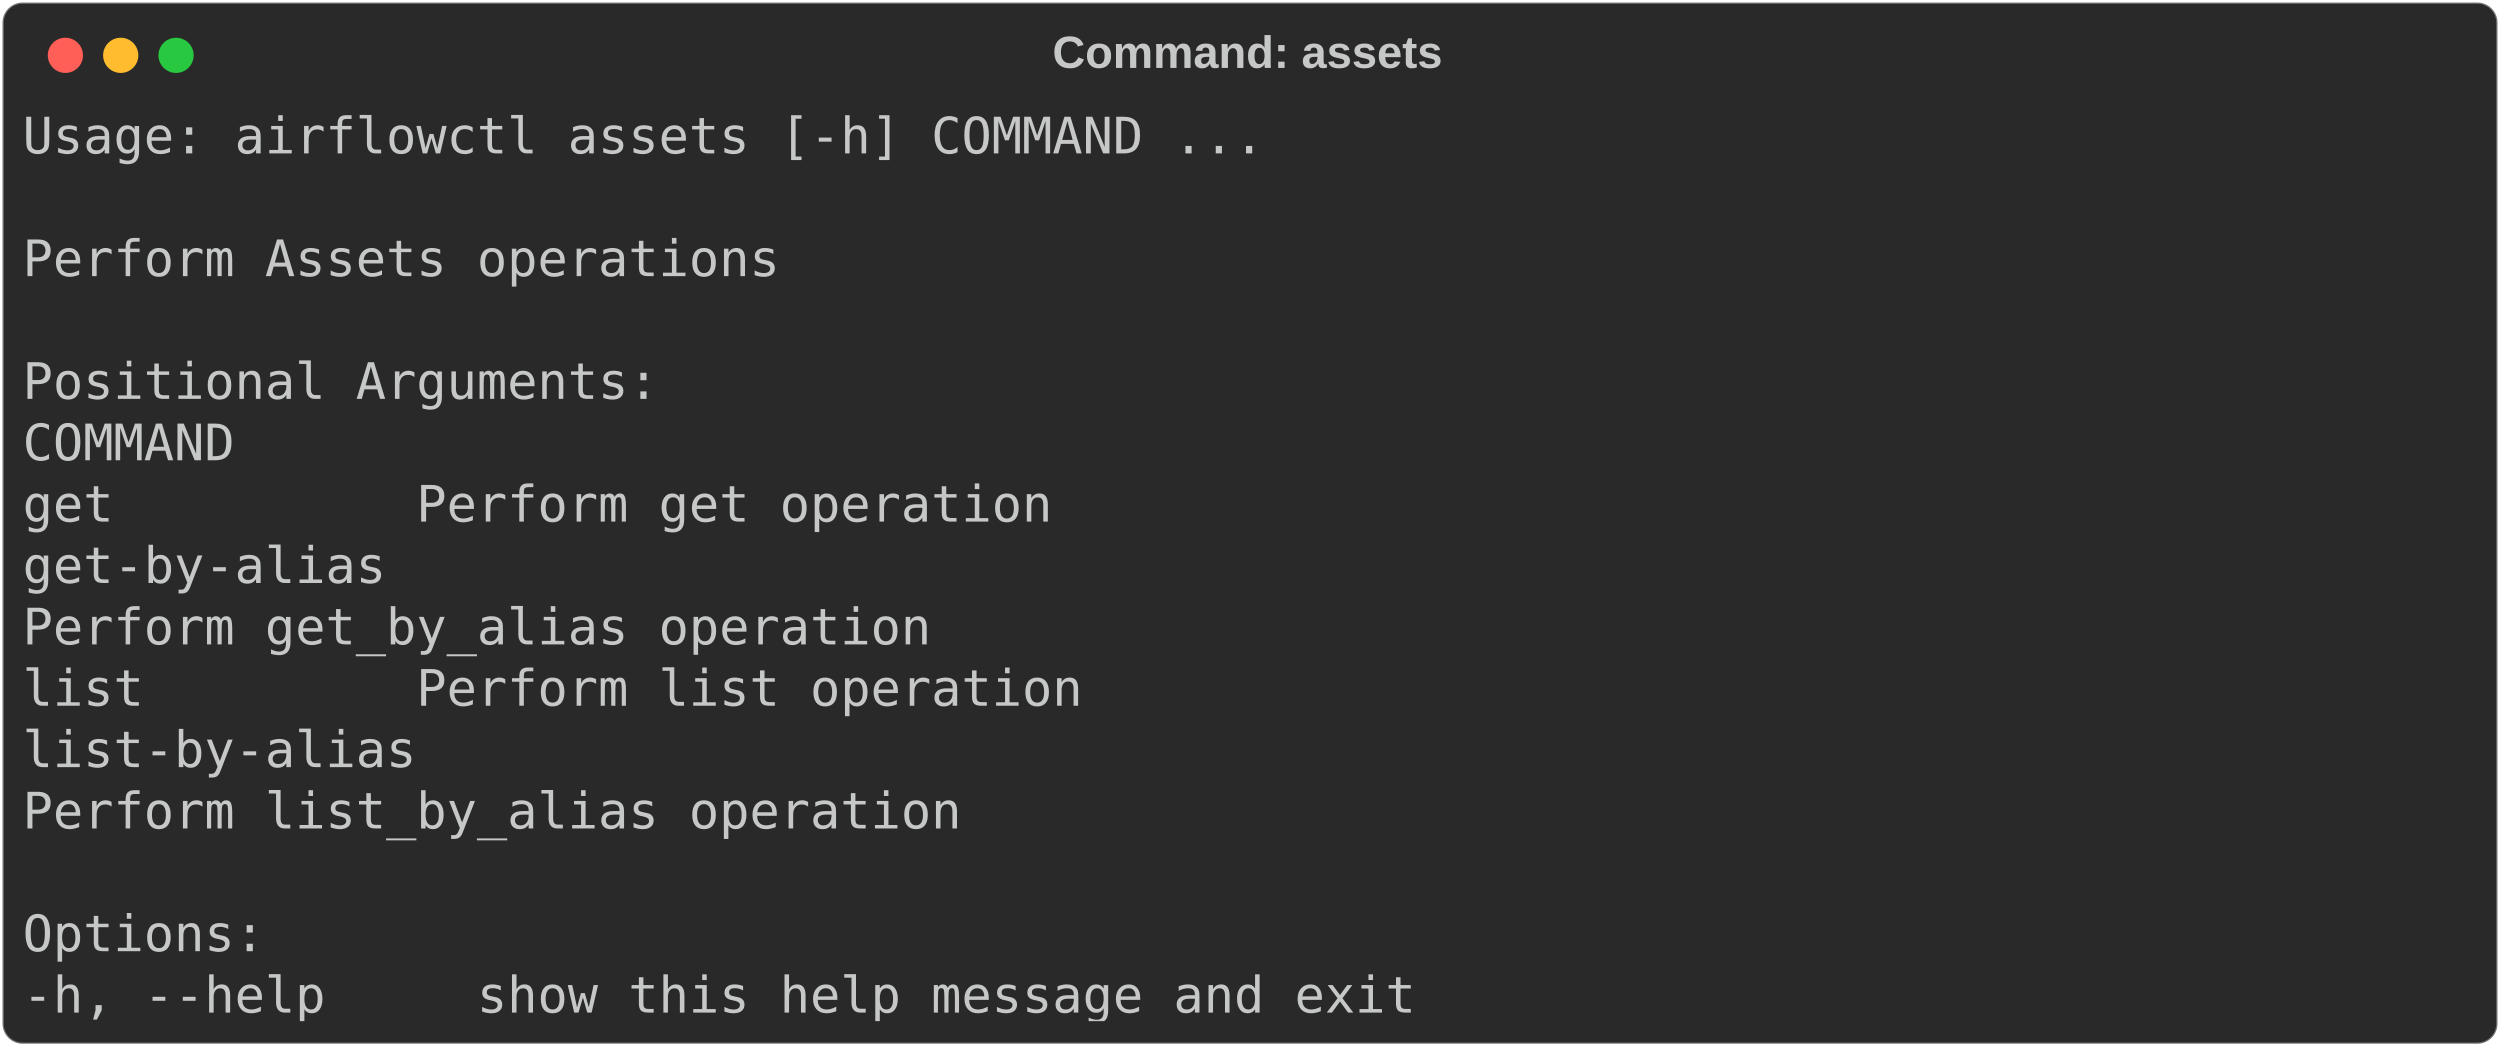
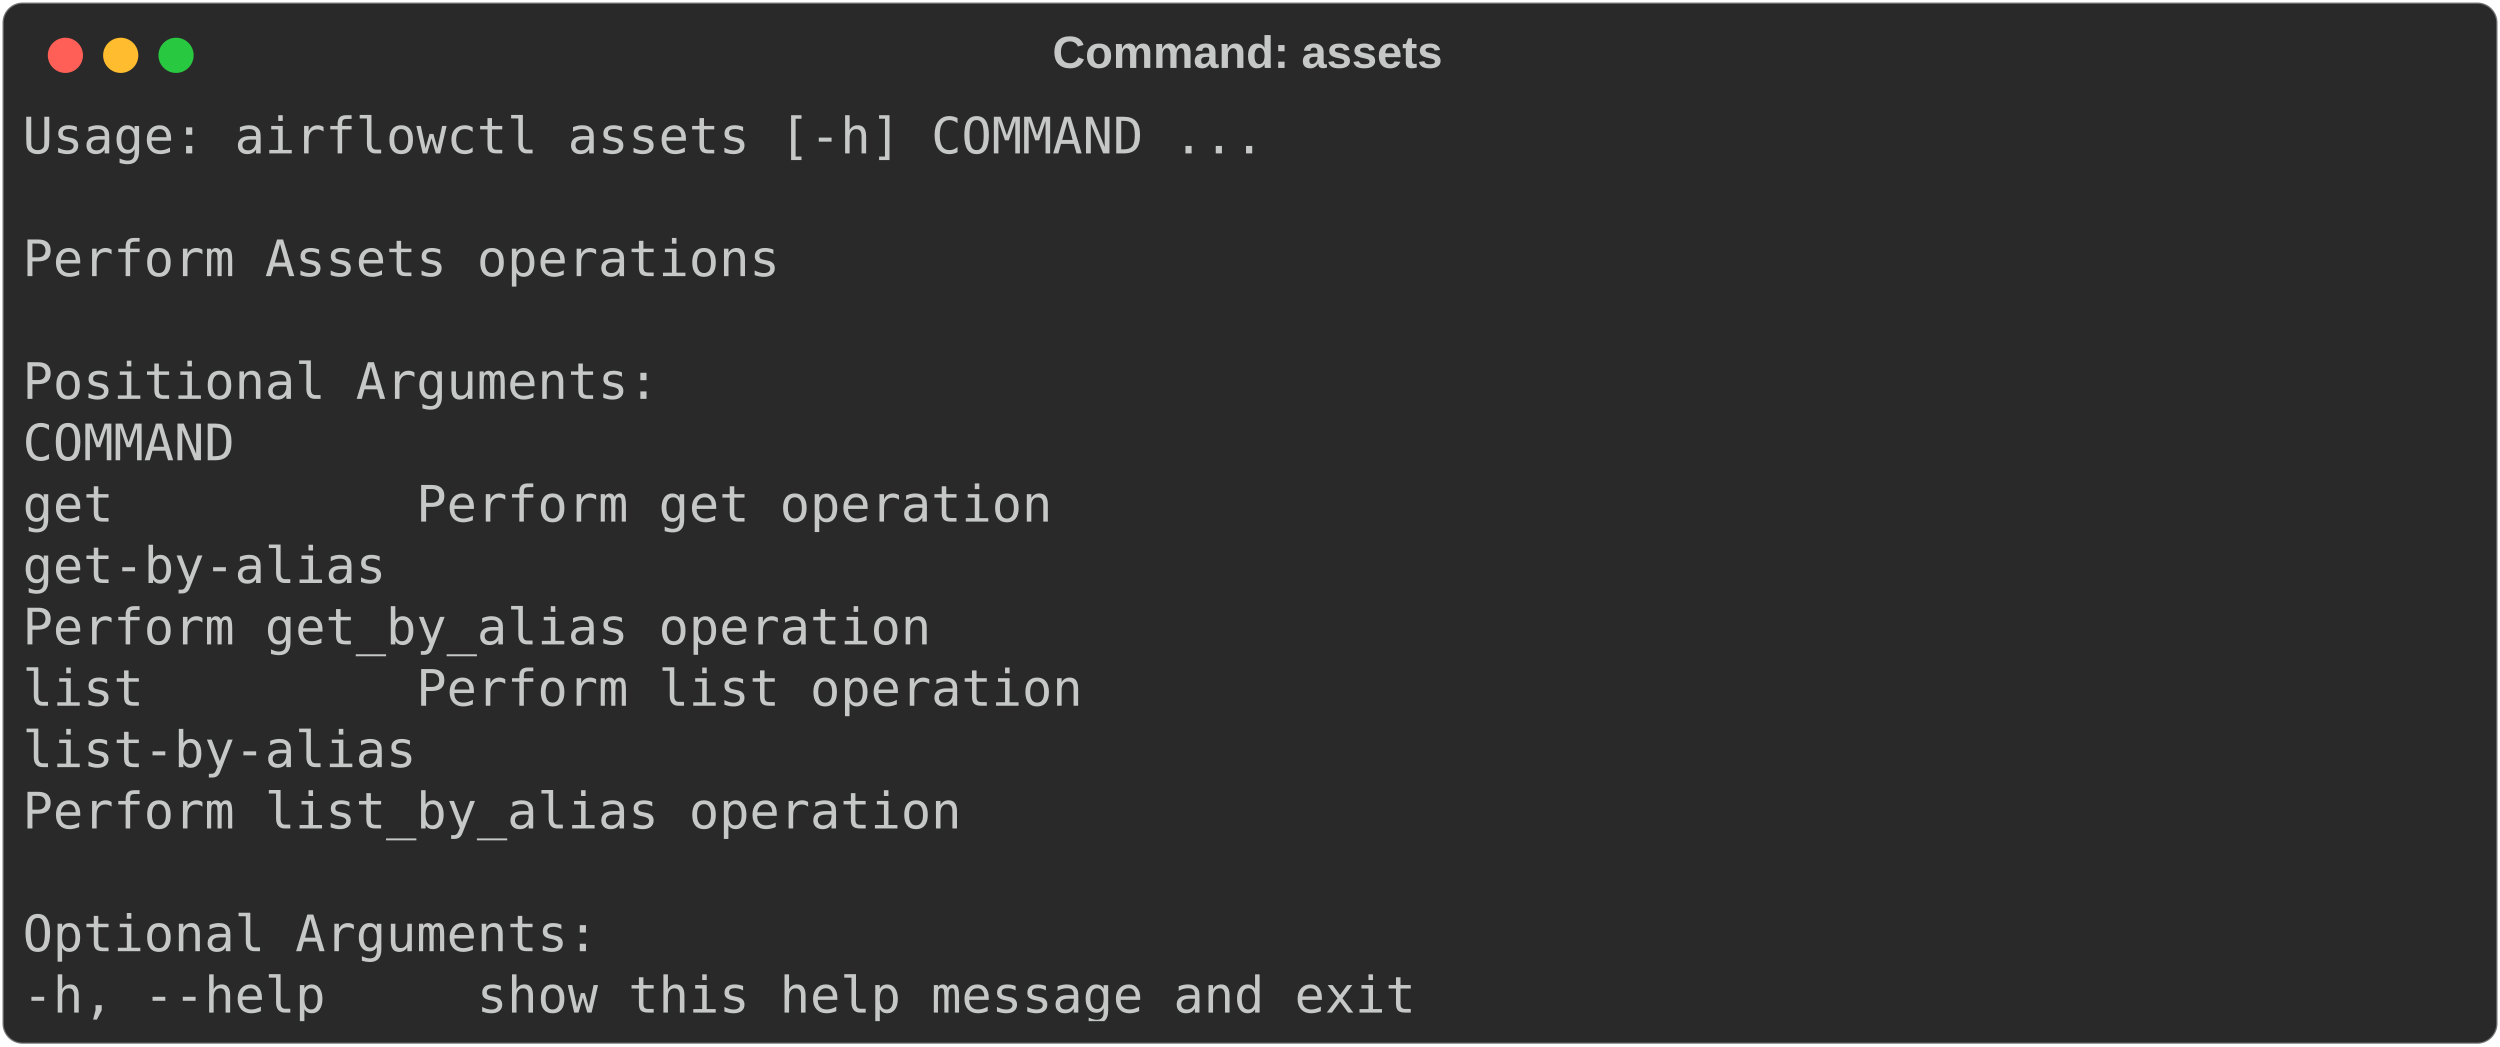
<svg xmlns="http://www.w3.org/2000/svg" class="rich-terminal" viewBox="0 0 994 416.0">
  <style>

    @font-face {
        font-family: "Fira Code";
        src: local("FiraCode-Regular"),
                url("https://cdnjs.cloudflare.com/ajax/libs/firacode/6.2.0/woff2/FiraCode-Regular.woff2") format("woff2"),
                url("https://cdnjs.cloudflare.com/ajax/libs/firacode/6.2.0/woff/FiraCode-Regular.woff") format("woff");
        font-style: normal;
        font-weight: 400;
    }
    @font-face {
        font-family: "Fira Code";
        src: local("FiraCode-Bold"),
                url("https://cdnjs.cloudflare.com/ajax/libs/firacode/6.2.0/woff2/FiraCode-Bold.woff2") format("woff2"),
                url("https://cdnjs.cloudflare.com/ajax/libs/firacode/6.2.0/woff/FiraCode-Bold.woff") format("woff");
        font-style: bold;
        font-weight: 700;
    }

-     .terminal-2639323325-matrix {
+     .terminal-2616976621-matrix {
        font-family: Fira Code, monospace;
        font-size: 20px;
        line-height: 24.4px;
        font-variant-east-asian: full-width;
    }

-     .terminal-2639323325-title {
+     .terminal-2616976621-title {
        font-size: 18px;
        font-weight: bold;
        font-family: arial;
    }

-     .terminal-2639323325-r1 { fill: #c5c8c6 }
+     .terminal-2616976621-r1 { fill: #c5c8c6 }
    </style>
  <defs>
-     <clipPath id="terminal-2639323325-clip-terminal">
+     <clipPath id="terminal-2616976621-clip-terminal">
      <rect x="0" y="0" width="975.0" height="365.0" />
    </clipPath>
-     <clipPath id="terminal-2639323325-line-0">
+     <clipPath id="terminal-2616976621-line-0">
      <rect x="0" y="1.5" width="976" height="24.65" />
    </clipPath>
-     <clipPath id="terminal-2639323325-line-1">
+     <clipPath id="terminal-2616976621-line-1">
      <rect x="0" y="25.9" width="976" height="24.65" />
    </clipPath>
-     <clipPath id="terminal-2639323325-line-2">
+     <clipPath id="terminal-2616976621-line-2">
      <rect x="0" y="50.3" width="976" height="24.65" />
    </clipPath>
-     <clipPath id="terminal-2639323325-line-3">
+     <clipPath id="terminal-2616976621-line-3">
      <rect x="0" y="74.7" width="976" height="24.65" />
    </clipPath>
-     <clipPath id="terminal-2639323325-line-4">
+     <clipPath id="terminal-2616976621-line-4">
      <rect x="0" y="99.1" width="976" height="24.65" />
    </clipPath>
-     <clipPath id="terminal-2639323325-line-5">
+     <clipPath id="terminal-2616976621-line-5">
      <rect x="0" y="123.5" width="976" height="24.65" />
    </clipPath>
-     <clipPath id="terminal-2639323325-line-6">
+     <clipPath id="terminal-2616976621-line-6">
      <rect x="0" y="147.9" width="976" height="24.65" />
    </clipPath>
-     <clipPath id="terminal-2639323325-line-7">
+     <clipPath id="terminal-2616976621-line-7">
      <rect x="0" y="172.3" width="976" height="24.65" />
    </clipPath>
-     <clipPath id="terminal-2639323325-line-8">
+     <clipPath id="terminal-2616976621-line-8">
      <rect x="0" y="196.7" width="976" height="24.65" />
    </clipPath>
-     <clipPath id="terminal-2639323325-line-9">
+     <clipPath id="terminal-2616976621-line-9">
      <rect x="0" y="221.1" width="976" height="24.65" />
    </clipPath>
-     <clipPath id="terminal-2639323325-line-10">
+     <clipPath id="terminal-2616976621-line-10">
      <rect x="0" y="245.5" width="976" height="24.65" />
    </clipPath>
-     <clipPath id="terminal-2639323325-line-11">
+     <clipPath id="terminal-2616976621-line-11">
      <rect x="0" y="269.9" width="976" height="24.65" />
    </clipPath>
-     <clipPath id="terminal-2639323325-line-12">
+     <clipPath id="terminal-2616976621-line-12">
      <rect x="0" y="294.3" width="976" height="24.65" />
    </clipPath>
-     <clipPath id="terminal-2639323325-line-13">
+     <clipPath id="terminal-2616976621-line-13">
      <rect x="0" y="318.7" width="976" height="24.65" />
    </clipPath>
  </defs>
  <rect fill="#292929" stroke="rgba(255,255,255,0.35)" stroke-width="1" x="1" y="1" width="992" height="414" rx="8" />
-   <text class="terminal-2639323325-title" fill="#c5c8c6" text-anchor="middle" x="496" y="27">Command: assets</text>
+   <text class="terminal-2616976621-title" fill="#c5c8c6" text-anchor="middle" x="496" y="27">Command: assets</text>
  <g transform="translate(26,22)">
    <circle cx="0" cy="0" r="7" fill="#ff5f57" />
    <circle cx="22" cy="0" r="7" fill="#febc2e" />
    <circle cx="44" cy="0" r="7" fill="#28c840" />
  </g>
-   <g transform="translate(9, 41)" clip-path="url(#terminal-2639323325-clip-terminal)">
-     <g class="terminal-2639323325-matrix">
-       <text class="terminal-2639323325-r1" x="0" y="20" textLength="500.2" clip-path="url(#terminal-2639323325-line-0)">Usage: airflowctl assets [-h] COMMAND ...</text>
-       <text class="terminal-2639323325-r1" x="976" y="20" textLength="12.2" clip-path="url(#terminal-2639323325-line-0)">
+   <g transform="translate(9, 41)" clip-path="url(#terminal-2616976621-clip-terminal)">
+     <g class="terminal-2616976621-matrix">
+       <text class="terminal-2616976621-r1" x="0" y="20" textLength="500.2" clip-path="url(#terminal-2616976621-line-0)">Usage: airflowctl assets [-h] COMMAND ...</text>
+       <text class="terminal-2616976621-r1" x="976" y="20" textLength="12.2" clip-path="url(#terminal-2616976621-line-0)">
</text>
-       <text class="terminal-2639323325-r1" x="976" y="44.4" textLength="12.2" clip-path="url(#terminal-2639323325-line-1)">
+       <text class="terminal-2616976621-r1" x="976" y="44.4" textLength="12.2" clip-path="url(#terminal-2616976621-line-1)">
</text>
-       <text class="terminal-2639323325-r1" x="0" y="68.8" textLength="305" clip-path="url(#terminal-2639323325-line-2)">Perform Assets operations</text>
-       <text class="terminal-2639323325-r1" x="976" y="68.8" textLength="12.2" clip-path="url(#terminal-2639323325-line-2)">
+       <text class="terminal-2616976621-r1" x="0" y="68.8" textLength="305" clip-path="url(#terminal-2616976621-line-2)">Perform Assets operations</text>
+       <text class="terminal-2616976621-r1" x="976" y="68.8" textLength="12.2" clip-path="url(#terminal-2616976621-line-2)">
</text>
-       <text class="terminal-2639323325-r1" x="976" y="93.2" textLength="12.2" clip-path="url(#terminal-2639323325-line-3)">
+       <text class="terminal-2616976621-r1" x="976" y="93.2" textLength="12.2" clip-path="url(#terminal-2616976621-line-3)">
</text>
-       <text class="terminal-2639323325-r1" x="0" y="117.6" textLength="256.2" clip-path="url(#terminal-2639323325-line-4)">Positional Arguments:</text>
-       <text class="terminal-2639323325-r1" x="976" y="117.6" textLength="12.2" clip-path="url(#terminal-2639323325-line-4)">
+       <text class="terminal-2616976621-r1" x="0" y="117.6" textLength="256.2" clip-path="url(#terminal-2616976621-line-4)">Positional Arguments:</text>
+       <text class="terminal-2616976621-r1" x="976" y="117.6" textLength="12.2" clip-path="url(#terminal-2616976621-line-4)">
</text>
-       <text class="terminal-2639323325-r1" x="0" y="142" textLength="109.8" clip-path="url(#terminal-2639323325-line-5)">  COMMAND</text>
-       <text class="terminal-2639323325-r1" x="976" y="142" textLength="12.2" clip-path="url(#terminal-2639323325-line-5)">
+       <text class="terminal-2616976621-r1" x="0" y="142" textLength="109.8" clip-path="url(#terminal-2616976621-line-5)">  COMMAND</text>
+       <text class="terminal-2616976621-r1" x="976" y="142" textLength="12.2" clip-path="url(#terminal-2616976621-line-5)">
</text>
-       <text class="terminal-2639323325-r1" x="0" y="166.4" textLength="463.6" clip-path="url(#terminal-2639323325-line-6)">    get          Perform get operation</text>
-       <text class="terminal-2639323325-r1" x="976" y="166.4" textLength="12.2" clip-path="url(#terminal-2639323325-line-6)">
+       <text class="terminal-2616976621-r1" x="0" y="166.4" textLength="463.6" clip-path="url(#terminal-2616976621-line-6)">    get          Perform get operation</text>
+       <text class="terminal-2616976621-r1" x="976" y="166.4" textLength="12.2" clip-path="url(#terminal-2616976621-line-6)">
</text>
-       <text class="terminal-2639323325-r1" x="0" y="190.8" textLength="195.2" clip-path="url(#terminal-2639323325-line-7)">    get-by-alias</text>
-       <text class="terminal-2639323325-r1" x="976" y="190.8" textLength="12.2" clip-path="url(#terminal-2639323325-line-7)">
+       <text class="terminal-2616976621-r1" x="0" y="190.8" textLength="195.2" clip-path="url(#terminal-2616976621-line-7)">    get-by-alias</text>
+       <text class="terminal-2616976621-r1" x="976" y="190.8" textLength="12.2" clip-path="url(#terminal-2616976621-line-7)">
</text>
-       <text class="terminal-2639323325-r1" x="0" y="215.2" textLength="573.4" clip-path="url(#terminal-2639323325-line-8)">                 Perform get_by_alias operation</text>
-       <text class="terminal-2639323325-r1" x="976" y="215.2" textLength="12.2" clip-path="url(#terminal-2639323325-line-8)">
+       <text class="terminal-2616976621-r1" x="0" y="215.2" textLength="573.4" clip-path="url(#terminal-2616976621-line-8)">                 Perform get_by_alias operation</text>
+       <text class="terminal-2616976621-r1" x="976" y="215.2" textLength="12.2" clip-path="url(#terminal-2616976621-line-8)">
</text>
-       <text class="terminal-2639323325-r1" x="0" y="239.6" textLength="475.8" clip-path="url(#terminal-2639323325-line-9)">    list         Perform list operation</text>
-       <text class="terminal-2639323325-r1" x="976" y="239.6" textLength="12.2" clip-path="url(#terminal-2639323325-line-9)">
+       <text class="terminal-2616976621-r1" x="0" y="239.6" textLength="475.8" clip-path="url(#terminal-2616976621-line-9)">    list         Perform list operation</text>
+       <text class="terminal-2616976621-r1" x="976" y="239.6" textLength="12.2" clip-path="url(#terminal-2616976621-line-9)">
</text>
-       <text class="terminal-2639323325-r1" x="0" y="264" textLength="207.4" clip-path="url(#terminal-2639323325-line-10)">    list-by-alias</text>
-       <text class="terminal-2639323325-r1" x="976" y="264" textLength="12.2" clip-path="url(#terminal-2639323325-line-10)">
+       <text class="terminal-2616976621-r1" x="0" y="264" textLength="207.4" clip-path="url(#terminal-2616976621-line-10)">    list-by-alias</text>
+       <text class="terminal-2616976621-r1" x="976" y="264" textLength="12.2" clip-path="url(#terminal-2616976621-line-10)">
</text>
-       <text class="terminal-2639323325-r1" x="0" y="288.4" textLength="585.6" clip-path="url(#terminal-2639323325-line-11)">                 Perform list_by_alias operation</text>
-       <text class="terminal-2639323325-r1" x="976" y="288.4" textLength="12.2" clip-path="url(#terminal-2639323325-line-11)">
+       <text class="terminal-2616976621-r1" x="0" y="288.4" textLength="585.6" clip-path="url(#terminal-2616976621-line-11)">                 Perform list_by_alias operation</text>
+       <text class="terminal-2616976621-r1" x="976" y="288.4" textLength="12.2" clip-path="url(#terminal-2616976621-line-11)">
</text>
-       <text class="terminal-2639323325-r1" x="976" y="312.8" textLength="12.2" clip-path="url(#terminal-2639323325-line-12)">
+       <text class="terminal-2616976621-r1" x="976" y="312.8" textLength="12.2" clip-path="url(#terminal-2616976621-line-12)">
</text>
-       <text class="terminal-2639323325-r1" x="0" y="337.2" textLength="97.6" clip-path="url(#terminal-2639323325-line-13)">Options:</text>
-       <text class="terminal-2639323325-r1" x="976" y="337.2" textLength="12.2" clip-path="url(#terminal-2639323325-line-13)">
+       <text class="terminal-2616976621-r1" x="0" y="337.2" textLength="231.8" clip-path="url(#terminal-2616976621-line-13)">Optional Arguments:</text>
+       <text class="terminal-2616976621-r1" x="976" y="337.2" textLength="12.2" clip-path="url(#terminal-2616976621-line-13)">
</text>
-       <text class="terminal-2639323325-r1" x="0" y="361.6" textLength="585.6" clip-path="url(#terminal-2639323325-line-14)">  -h, --help     show this help message and exit</text>
-       <text class="terminal-2639323325-r1" x="976" y="361.6" textLength="12.2" clip-path="url(#terminal-2639323325-line-14)">
+       <text class="terminal-2616976621-r1" x="0" y="361.6" textLength="585.6" clip-path="url(#terminal-2616976621-line-14)">  -h, --help     show this help message and exit</text>
+       <text class="terminal-2616976621-r1" x="976" y="361.6" textLength="12.2" clip-path="url(#terminal-2616976621-line-14)">
</text>
    </g>
  </g>
</svg>
